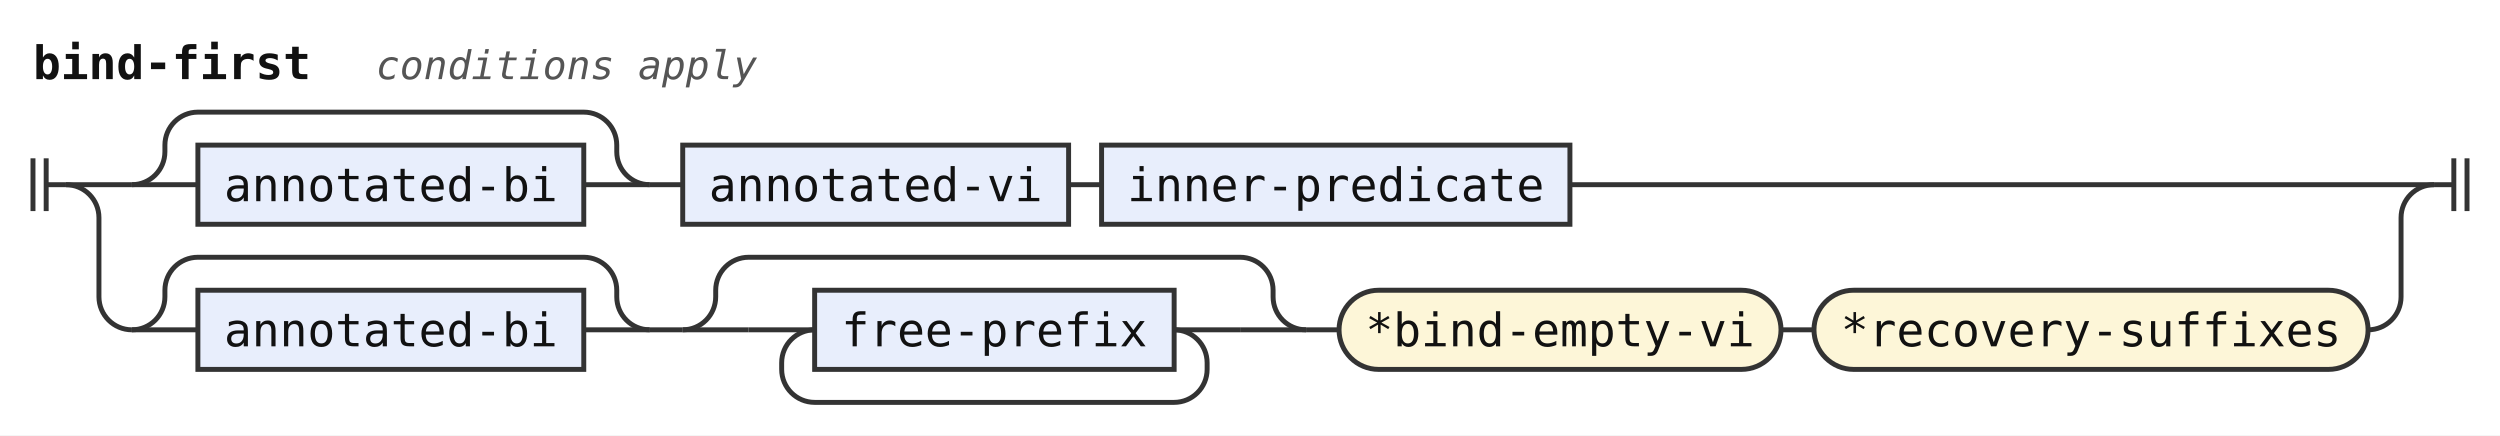
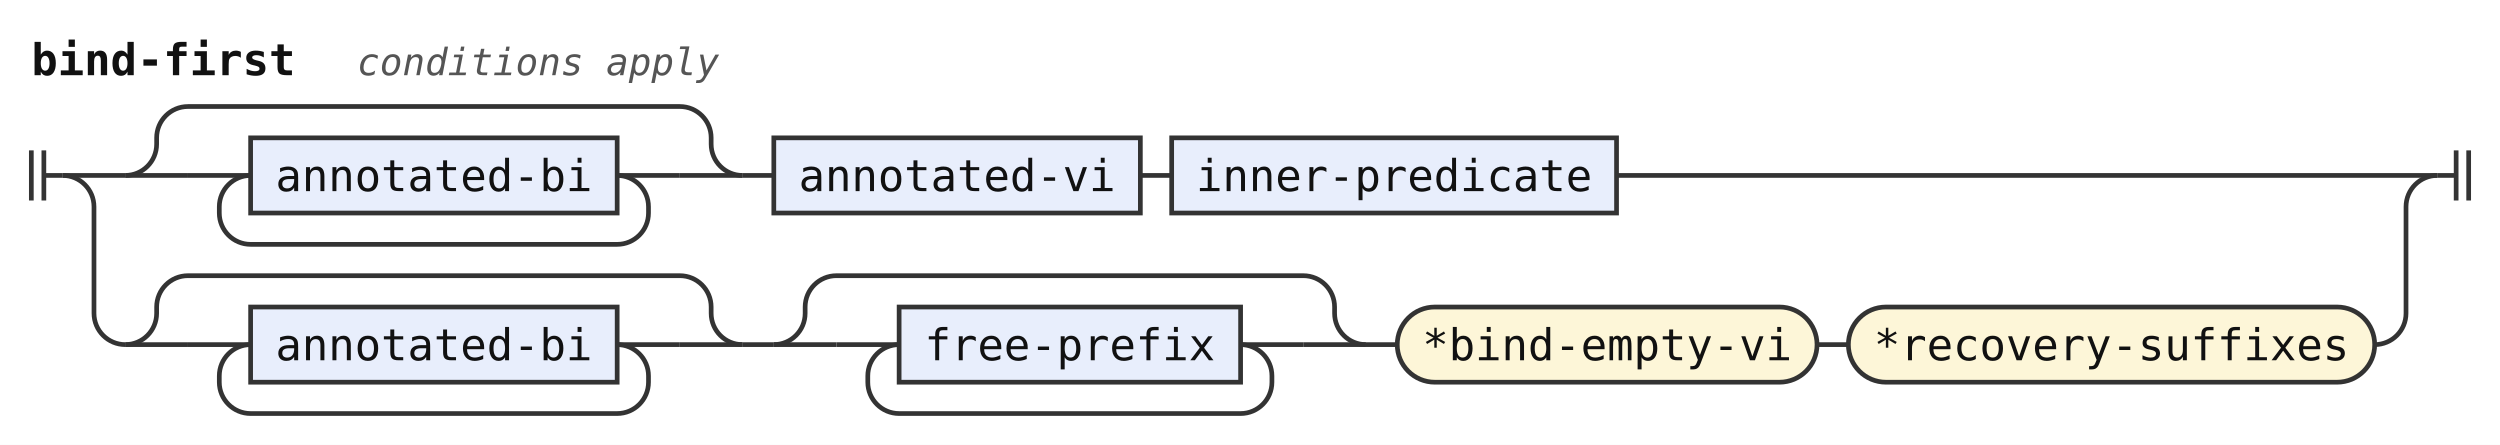
- <svg xmlns="http://www.w3.org/2000/svg" width="758" height="132" viewBox="0 0 758 132" role="img" aria-label="Railroad diagram of the rule bind-first">
+ <svg xmlns="http://www.w3.org/2000/svg" width="798" height="142" viewBox="0 0 798 142" role="img" aria-label="Railroad diagram of the rule bind-first">
  <style>path{fill:none;stroke:#333;stroke-width:1.5}.rule rect{fill:#e8eefc;stroke:#333;stroke-width:1.5}.terminal rect{fill:#fdf6d8;stroke:#333;stroke-width:1.5}text{font-family:ui-monospace,SFMono-Regular,Menlo,Consolas,"DejaVu Sans Mono","Liberation Mono",monospace;font-size:14px;fill:#111;text-anchor:middle}text.label{font-size:12px;font-style:italic;fill:#555;text-anchor:start}text.title{font-weight:bold;text-anchor:start}</style>
  <rect width="100%" height="100%" fill="#fff" />
  <text class="title" x="10" y="24" textLength="84" lengthAdjust="spacingAndGlyphs">bind-first</text>
  <text class="label" x="114" y="24" textLength="115.2" lengthAdjust="spacingAndGlyphs">conditions apply</text>
  <path d="M10 48v16m4 -16v16M14 56h6" />
  <path d="M20 56h20" />
  <path d="M40 56h20" />
+   <path d="M60 56h20" />
  <g class="rule">
-     <rect x="60" y="44" width="117" height="24" rx="0" />
-     <text x="118.5" y="61" textLength="100.8" lengthAdjust="spacingAndGlyphs">annotated-bi</text>
+     <rect x="80" y="44" width="117" height="24" rx="0" />
+     <text x="138.5" y="61" textLength="100.8" lengthAdjust="spacingAndGlyphs">annotated-bi</text>
  </g>
-   <path d="M177 56H197" />
-   <path d="M40 56a10 10 0 0 0 10 -10V44a10 10 0 0 1 10 -10H177a10 10 0 0 1 10 10V46a10 10 0 0 0 10 10" />
-   <path d="M197 56h10" />
+   <path d="M197 56H217" />
+   <path d="M197 56a10 10 0 0 1 10 10V68a10 10 0 0 1 -10 10H80a10 10 0 0 1 -10 -10V66a10 10 0 0 1 10 -10" />
+   <path d="M217 56H237" />
+   <path d="M40 56a10 10 0 0 0 10 -10V44a10 10 0 0 1 10 -10H217a10 10 0 0 1 10 10V46a10 10 0 0 0 10 10" />
+   <path d="M237 56h10" />
  <g class="rule">
-     <rect x="207" y="44" width="117" height="24" rx="0" />
-     <text x="265.5" y="61" textLength="100.8" lengthAdjust="spacingAndGlyphs">annotated-vi</text>
+     <rect x="247" y="44" width="117" height="24" rx="0" />
+     <text x="305.5" y="61" textLength="100.8" lengthAdjust="spacingAndGlyphs">annotated-vi</text>
  </g>
-   <path d="M324 56h10" />
+   <path d="M364 56h10" />
  <g class="rule">
-     <rect x="334" y="44" width="142" height="24" rx="0" />
-     <text x="405" y="61" textLength="126" lengthAdjust="spacingAndGlyphs">inner-predicate</text>
+     <rect x="374" y="44" width="142" height="24" rx="0" />
+     <text x="445" y="61" textLength="126" lengthAdjust="spacingAndGlyphs">inner-predicate</text>
  </g>
-   <path d="M476 56H738" />
-   <path d="M20 56a10 10 0 0 1 10 10V90a10 10 0 0 0 10 10" />
-   <path d="M40 100h20" />
+   <path d="M516 56H778" />
+   <path d="M20 56a10 10 0 0 1 10 10V100a10 10 0 0 0 10 10" />
+   <path d="M40 110h20" />
+   <path d="M60 110h20" />
  <g class="rule">
-     <rect x="60" y="88" width="117" height="24" rx="0" />
-     <text x="118.5" y="105" textLength="100.8" lengthAdjust="spacingAndGlyphs">annotated-bi</text>
+     <rect x="80" y="98" width="117" height="24" rx="0" />
+     <text x="138.5" y="115" textLength="100.8" lengthAdjust="spacingAndGlyphs">annotated-bi</text>
  </g>
-   <path d="M177 100H197" />
-   <path d="M40 100a10 10 0 0 0 10 -10V88a10 10 0 0 1 10 -10H177a10 10 0 0 1 10 10V90a10 10 0 0 0 10 10" />
-   <path d="M197 100h10" />
-   <path d="M207 100h20" />
-   <path d="M227 100h20" />
+   <path d="M197 110H217" />
+   <path d="M197 110a10 10 0 0 1 10 10V122a10 10 0 0 1 -10 10H80a10 10 0 0 1 -10 -10V120a10 10 0 0 1 10 -10" />
+   <path d="M217 110H237" />
+   <path d="M40 110a10 10 0 0 0 10 -10V98a10 10 0 0 1 10 -10H217a10 10 0 0 1 10 10V100a10 10 0 0 0 10 10" />
+   <path d="M237 110h10" />
+   <path d="M247 110h20" />
+   <path d="M267 110h20" />
  <g class="rule">
-     <rect x="247" y="88" width="109" height="24" rx="0" />
-     <text x="301.5" y="105" textLength="92.4" lengthAdjust="spacingAndGlyphs">free-prefix</text>
+     <rect x="287" y="98" width="109" height="24" rx="0" />
+     <text x="341.5" y="115" textLength="92.4" lengthAdjust="spacingAndGlyphs">free-prefix</text>
  </g>
-   <path d="M356 100H376" />
-   <path d="M356 100a10 10 0 0 1 10 10V112a10 10 0 0 1 -10 10H247a10 10 0 0 1 -10 -10V110a10 10 0 0 1 10 -10" />
-   <path d="M376 100H396" />
-   <path d="M207 100a10 10 0 0 0 10 -10V88a10 10 0 0 1 10 -10H376a10 10 0 0 1 10 10V90a10 10 0 0 0 10 10" />
-   <path d="M396 100h10" />
+   <path d="M396 110H416" />
+   <path d="M396 110a10 10 0 0 1 10 10V122a10 10 0 0 1 -10 10H287a10 10 0 0 1 -10 -10V120a10 10 0 0 1 10 -10" />
+   <path d="M416 110H436" />
+   <path d="M247 110a10 10 0 0 0 10 -10V98a10 10 0 0 1 10 -10H416a10 10 0 0 1 10 10V100a10 10 0 0 0 10 10" />
+   <path d="M436 110h10" />
  <g class="terminal">
-     <rect x="406" y="88" width="134" height="24" rx="12" />
-     <text x="473" y="105" textLength="117.6" lengthAdjust="spacingAndGlyphs">*bind-empty-vi</text>
+     <rect x="446" y="98" width="134" height="24" rx="12" />
+     <text x="513" y="115" textLength="117.6" lengthAdjust="spacingAndGlyphs">*bind-empty-vi</text>
  </g>
-   <path d="M540 100h10" />
+   <path d="M580 110h10" />
  <g class="terminal">
-     <rect x="550" y="88" width="168" height="24" rx="12" />
-     <text x="634" y="105" textLength="151.2" lengthAdjust="spacingAndGlyphs">*recovery-suffixes</text>
+     <rect x="590" y="98" width="168" height="24" rx="12" />
+     <text x="674" y="115" textLength="151.2" lengthAdjust="spacingAndGlyphs">*recovery-suffixes</text>
  </g>
-   <path d="M718 100H718a10 10 0 0 0 10 -10V66a10 10 0 0 1 10 -10" />
-   <path d="M738 56h6m0 -8v16m4 -16v16" />
+   <path d="M758 110H758a10 10 0 0 0 10 -10V66a10 10 0 0 1 10 -10" />
+   <path d="M778 56h6m0 -8v16m4 -16v16" />
</svg>
